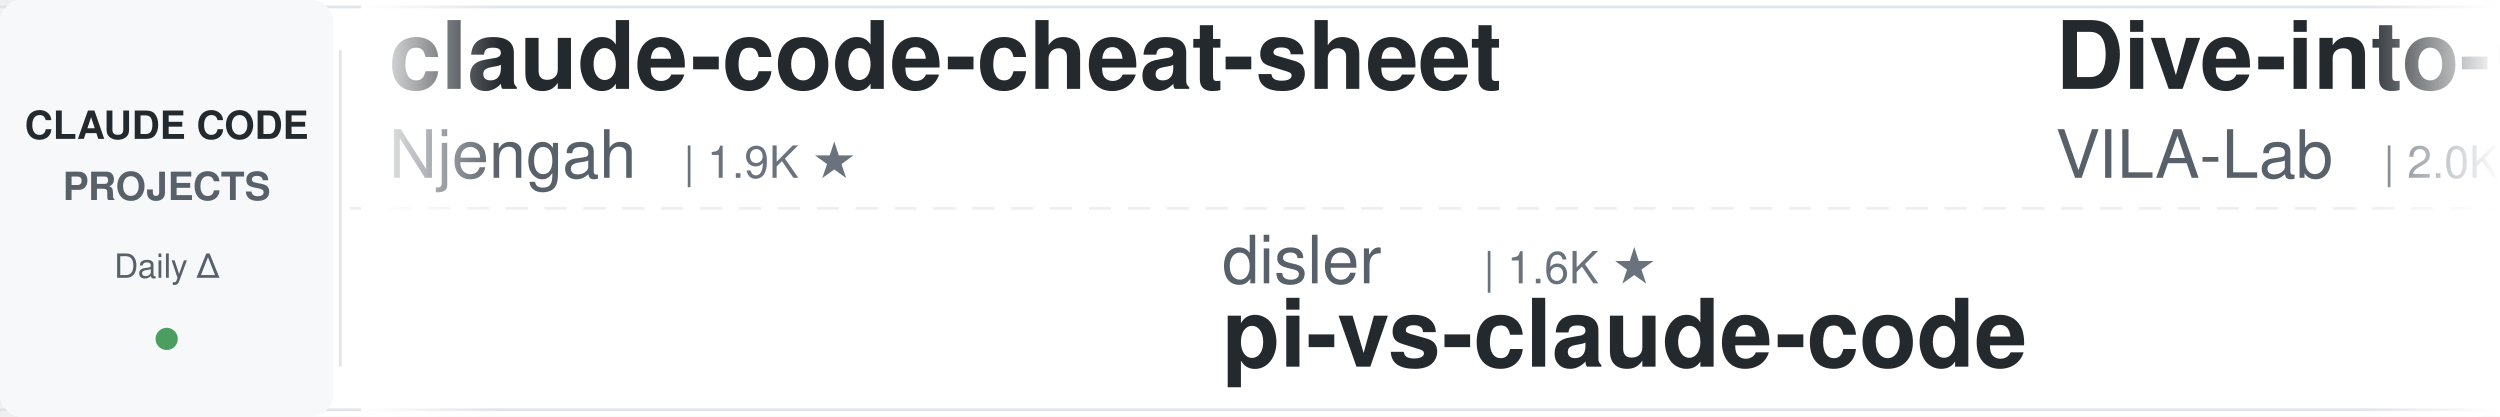
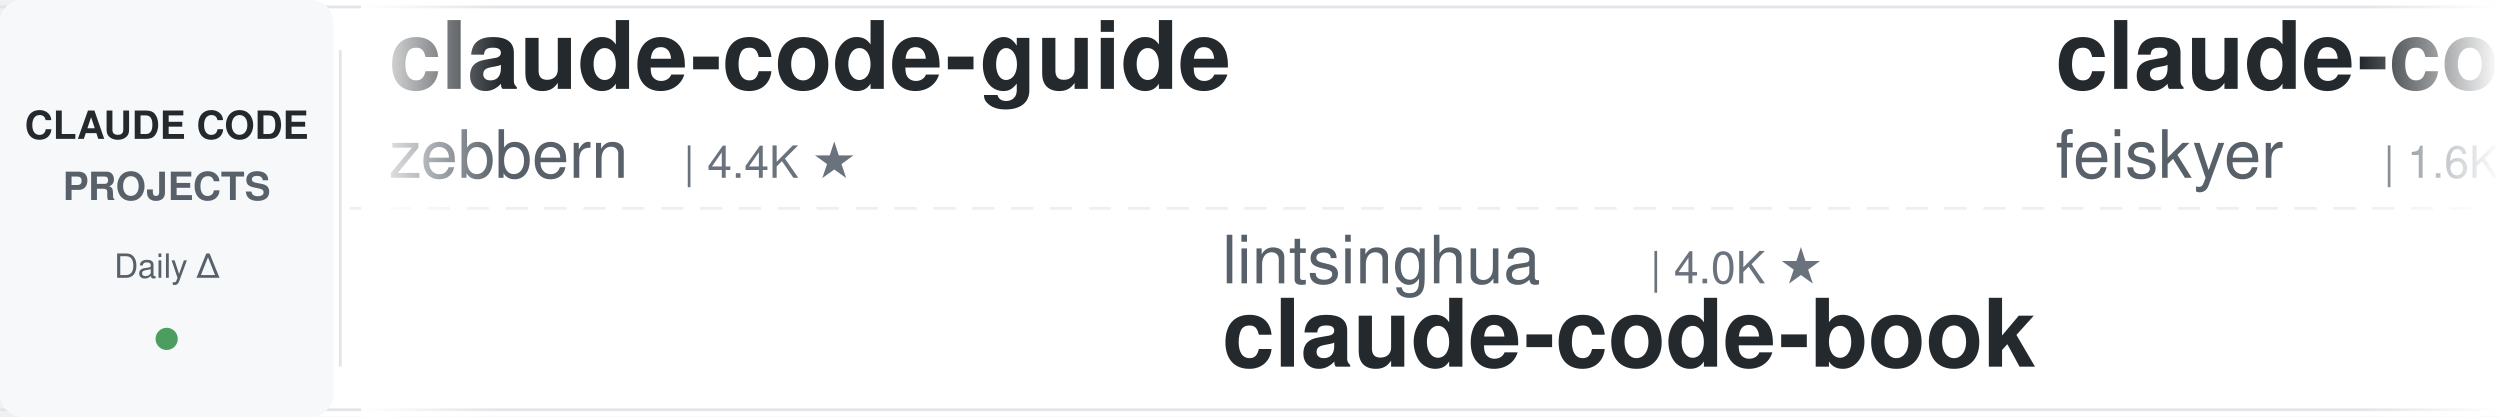
<svg xmlns="http://www.w3.org/2000/svg" width="900" height="150">
  <defs>
    <linearGradient id="leftFade" x1="0%" y1="0%" x2="100%" y2="0%">
      <stop offset="0%" style="stop-color:#ffffff;stop-opacity:1" />
      <stop offset="100%" style="stop-color:#ffffff;stop-opacity:0" />
    </linearGradient>
    <linearGradient id="rightFade" x1="0%" y1="0%" x2="100%" y2="0%">
      <stop offset="0%" style="stop-color:#ffffff;stop-opacity:0" />
      <stop offset="100%" style="stop-color:#ffffff;stop-opacity:1" />
    </linearGradient>
  </defs>
  <rect width="900" height="150" fill="#ffffff" rx="8" />
  <rect x="0" y="2" width="900" height="1" fill="#e1e4e8" />
  <rect x="0" y="147" width="900" height="1" fill="#e1e4e8" />
  <line x1="0" y1="75" x2="900" y2="75" stroke="#e1e4e8" stroke-width="1" stroke-dasharray="8 6" opacity="0.6" />
  <rect x="0" y="0" width="120" height="150" fill="#f6f8fa" rx="8" />
  <text x="60" y="50" font-family="-apple-system, BlinkMacSystemFont, 'Segoe UI', Helvetica, Arial, sans-serif" font-size="14" font-weight="600" fill="#24292e" text-anchor="middle">CLAUDE CODE</text>
  <text x="60" y="72" font-family="-apple-system, BlinkMacSystemFont, 'Segoe UI', Helvetica, Arial, sans-serif" font-size="14" font-weight="600" fill="#586069" text-anchor="middle">PROJECTS</text>
  <text x="60" y="100" font-family="-apple-system, BlinkMacSystemFont, 'Segoe UI', Helvetica, Arial, sans-serif" font-size="12" font-weight="500" fill="#586069" text-anchor="middle">Daily Δ</text>
  <circle cx="60" cy="122" r="4" fill="#22863a" opacity="0.8" />
  <rect x="122" y="18" width="1" height="114" fill="#e1e4e8" />
  <clipPath id="tickerClip">
    <rect x="130" y="0" width="770" height="150" />
  </clipPath>
  <g clip-path="url(#tickerClip)">
    <g id="tickerItems">
      <animateTransform attributeName="transform" attributeType="XML" type="translate" from="0 0" to="-3000 0" dur="54s" repeatCount="indefinite" />
      <g transform="translate(0, 0)">
-         <text x="140" y="32" font-family="-apple-system, BlinkMacSystemFont, 'Segoe UI', Helvetica, Arial, sans-serif" font-size="34" font-weight="600" fill="#24292e">claude-code-cheat-sheet</text>
-         <text x="140" y="64" font-family="-apple-system, BlinkMacSystemFont, 'Segoe UI', Helvetica, Arial, sans-serif" font-size="24" font-weight="400" fill="#586069">Njengah</text>
-         <text x="246" y="64" font-family="-apple-system, BlinkMacSystemFont, 'Segoe UI', Helvetica, Arial, sans-serif" font-size="16" font-weight="500" fill="#6a737d">| 1.9K ★</text>
+         <text x="140" y="32" font-family="-apple-system, BlinkMacSystemFont, 'Segoe UI', Helvetica, Arial, sans-serif" font-size="34" font-weight="600" fill="#24292e">claude-code-guide</text>
+         <text x="140" y="64" font-family="-apple-system, BlinkMacSystemFont, 'Segoe UI', Helvetica, Arial, sans-serif" font-size="24" font-weight="400" fill="#586069">zebbern</text>
+         <text x="246" y="64" font-family="-apple-system, BlinkMacSystemFont, 'Segoe UI', Helvetica, Arial, sans-serif" font-size="16" font-weight="500" fill="#6a737d">| 4.4K ★</text>
      </g>
      <g transform="translate(300, 0)">
-         <text x="140" y="102" font-family="-apple-system, BlinkMacSystemFont, 'Segoe UI', Helvetica, Arial, sans-serif" font-size="24" font-weight="400" fill="#586069">disler</text>
-         <text x="234" y="102" font-family="-apple-system, BlinkMacSystemFont, 'Segoe UI', Helvetica, Arial, sans-serif" font-size="16" font-weight="500" fill="#6a737d">| 1.6K ★</text>
-         <text x="140" y="132" font-family="-apple-system, BlinkMacSystemFont, 'Segoe UI', Helvetica, Arial, sans-serif" font-size="34" font-weight="600" fill="#24292e">pi-vs-claude-code</text>
+         <text x="140" y="102" font-family="-apple-system, BlinkMacSystemFont, 'Segoe UI', Helvetica, Arial, sans-serif" font-size="24" font-weight="400" fill="#586069">lintsinghua</text>
+         <text x="294" y="102" font-family="-apple-system, BlinkMacSystemFont, 'Segoe UI', Helvetica, Arial, sans-serif" font-size="16" font-weight="500" fill="#6a737d">| 4.0K ★</text>
+         <text x="140" y="132" font-family="-apple-system, BlinkMacSystemFont, 'Segoe UI', Helvetica, Arial, sans-serif" font-size="34" font-weight="600" fill="#24292e">claude-code-book</text>
      </g>
      <g transform="translate(600, 0)">
-         <text x="140" y="32" font-family="-apple-system, BlinkMacSystemFont, 'Segoe UI', Helvetica, Arial, sans-serif" font-size="34" font-weight="600" fill="#24292e">Dive-into-Claude-Code</text>
-         <text x="140" y="64" font-family="-apple-system, BlinkMacSystemFont, 'Segoe UI', Helvetica, Arial, sans-serif" font-size="24" font-weight="400" fill="#586069">VILA-Lab</text>
-         <text x="258" y="64" font-family="-apple-system, BlinkMacSystemFont, 'Segoe UI', Helvetica, Arial, sans-serif" font-size="16" font-weight="500" fill="#6a737d">| 2.0K ★</text>
+         <text x="140" y="32" font-family="-apple-system, BlinkMacSystemFont, 'Segoe UI', Helvetica, Arial, sans-serif" font-size="34" font-weight="600" fill="#24292e">claude-code-settings</text>
+         <text x="140" y="64" font-family="-apple-system, BlinkMacSystemFont, 'Segoe UI', Helvetica, Arial, sans-serif" font-size="24" font-weight="400" fill="#586069">feiskyer</text>
+         <text x="258" y="64" font-family="-apple-system, BlinkMacSystemFont, 'Segoe UI', Helvetica, Arial, sans-serif" font-size="16" font-weight="500" fill="#6a737d">| 1.6K ★</text>
      </g>
      <g transform="translate(900, 0)">
-         <text x="140" y="102" font-family="-apple-system, BlinkMacSystemFont, 'Segoe UI', Helvetica, Arial, sans-serif" font-size="24" font-weight="400" fill="#586069">affaan-m</text>
-         <text x="258" y="102" font-family="-apple-system, BlinkMacSystemFont, 'Segoe UI', Helvetica, Arial, sans-serif" font-size="16" font-weight="500" fill="#6a737d">| 236.8K ★</text>
-         <text x="140" y="132" font-family="-apple-system, BlinkMacSystemFont, 'Segoe UI', Helvetica, Arial, sans-serif" font-size="34" font-weight="600" fill="#24292e">ECC</text>
+         <text x="140" y="102" font-family="-apple-system, BlinkMacSystemFont, 'Segoe UI', Helvetica, Arial, sans-serif" font-size="24" font-weight="400" fill="#586069">Donchitos</text>
+         <text x="270" y="102" font-family="-apple-system, BlinkMacSystemFont, 'Segoe UI', Helvetica, Arial, sans-serif" font-size="16" font-weight="500" fill="#6a737d">| 23.5K ★</text>
+         <text x="140" y="132" font-family="-apple-system, BlinkMacSystemFont, 'Segoe UI', Helvetica, Arial, sans-serif" font-size="34" font-weight="600" fill="#24292e">Claude-Code-Game-Studios</text>
      </g>
      <g transform="translate(1200, 0)">
-         <text x="140" y="32" font-family="-apple-system, BlinkMacSystemFont, 'Segoe UI', Helvetica, Arial, sans-serif" font-size="34" font-weight="600" fill="#24292e">claude-code-proxy</text>
-         <text x="140" y="64" font-family="-apple-system, BlinkMacSystemFont, 'Segoe UI', Helvetica, Arial, sans-serif" font-size="24" font-weight="400" fill="#586069">1rgs</text>
-         <text x="210" y="64" font-family="-apple-system, BlinkMacSystemFont, 'Segoe UI', Helvetica, Arial, sans-serif" font-size="16" font-weight="500" fill="#6a737d">| 3.7K ★</text>
+         <text x="140" y="32" font-family="-apple-system, BlinkMacSystemFont, 'Segoe UI', Helvetica, Arial, sans-serif" font-size="34" font-weight="600" fill="#24292e">ralph-claude-code</text>
+         <text x="140" y="64" font-family="-apple-system, BlinkMacSystemFont, 'Segoe UI', Helvetica, Arial, sans-serif" font-size="24" font-weight="400" fill="#586069">frankbria</text>
+         <text x="270" y="64" font-family="-apple-system, BlinkMacSystemFont, 'Segoe UI', Helvetica, Arial, sans-serif" font-size="16" font-weight="500" fill="#6a737d">| 9.6K ★</text>
      </g>
      <g transform="translate(1500, 0)">
-         <text x="140" y="102" font-family="-apple-system, BlinkMacSystemFont, 'Segoe UI', Helvetica, Arial, sans-serif" font-size="24" font-weight="400" fill="#586069">AprilNEA</text>
-         <text x="258" y="102" font-family="-apple-system, BlinkMacSystemFont, 'Segoe UI', Helvetica, Arial, sans-serif" font-size="16" font-weight="500" fill="#6a737d">| 393 ★</text>
-         <text x="140" y="132" font-family="-apple-system, BlinkMacSystemFont, 'Segoe UI', Helvetica, Arial, sans-serif" font-size="34" font-weight="600" fill="#24292e">claude-code-source</text>
+         <text x="140" y="102" font-family="-apple-system, BlinkMacSystemFont, 'Segoe UI', Helvetica, Arial, sans-serif" font-size="24" font-weight="400" fill="#586069">simonw</text>
+         <text x="234" y="102" font-family="-apple-system, BlinkMacSystemFont, 'Segoe UI', Helvetica, Arial, sans-serif" font-size="16" font-weight="500" fill="#6a737d">| 1.6K ★</text>
+         <text x="140" y="132" font-family="-apple-system, BlinkMacSystemFont, 'Segoe UI', Helvetica, Arial, sans-serif" font-size="34" font-weight="600" fill="#24292e">claude-code-transcripts</text>
      </g>
      <g transform="translate(1800, 0)">
-         <text x="140" y="32" font-family="-apple-system, BlinkMacSystemFont, 'Segoe UI', Helvetica, Arial, sans-serif" font-size="34" font-weight="600" fill="#24292e">claude-code-analysis</text>
-         <text x="140" y="64" font-family="-apple-system, BlinkMacSystemFont, 'Segoe UI', Helvetica, Arial, sans-serif" font-size="24" font-weight="400" fill="#586069">liuup</text>
-         <text x="222" y="64" font-family="-apple-system, BlinkMacSystemFont, 'Segoe UI', Helvetica, Arial, sans-serif" font-size="16" font-weight="500" fill="#6a737d">| 3.7K ★</text>
+         <text x="140" y="32" font-family="-apple-system, BlinkMacSystemFont, 'Segoe UI', Helvetica, Arial, sans-serif" font-size="34" font-weight="600" fill="#24292e">claude-code-source</text>
+         <text x="140" y="64" font-family="-apple-system, BlinkMacSystemFont, 'Segoe UI', Helvetica, Arial, sans-serif" font-size="24" font-weight="400" fill="#586069">hangsman</text>
+         <text x="258" y="64" font-family="-apple-system, BlinkMacSystemFont, 'Segoe UI', Helvetica, Arial, sans-serif" font-size="16" font-weight="500" fill="#6a737d">| 790 ★</text>
      </g>
      <g transform="translate(2100, 0)">
-         <text x="140" y="102" font-family="-apple-system, BlinkMacSystemFont, 'Segoe UI', Helvetica, Arial, sans-serif" font-size="24" font-weight="400" fill="#586069">rohitg00</text>
-         <text x="258" y="102" font-family="-apple-system, BlinkMacSystemFont, 'Segoe UI', Helvetica, Arial, sans-serif" font-size="16" font-weight="500" fill="#6a737d">| 2.4K ★</text>
-         <text x="140" y="132" font-family="-apple-system, BlinkMacSystemFont, 'Segoe UI', Helvetica, Arial, sans-serif" font-size="34" font-weight="600" fill="#24292e">awesome-claude-code-tool...</text>
+         <text x="140" y="102" font-family="-apple-system, BlinkMacSystemFont, 'Segoe UI', Helvetica, Arial, sans-serif" font-size="24" font-weight="400" fill="#586069">ponponon</text>
+         <text x="258" y="102" font-family="-apple-system, BlinkMacSystemFont, 'Segoe UI', Helvetica, Arial, sans-serif" font-size="16" font-weight="500" fill="#6a737d">| 2.3K ★</text>
+         <text x="140" y="132" font-family="-apple-system, BlinkMacSystemFont, 'Segoe UI', Helvetica, Arial, sans-serif" font-size="34" font-weight="600" fill="#24292e">claude_code_src</text>
      </g>
      <g transform="translate(2400, 0)">
-         <text x="140" y="32" font-family="-apple-system, BlinkMacSystemFont, 'Segoe UI', Helvetica, Arial, sans-serif" font-size="34" font-weight="600" fill="#24292e">claude-code-source-build</text>
-         <text x="140" y="64" font-family="-apple-system, BlinkMacSystemFont, 'Segoe UI', Helvetica, Arial, sans-serif" font-size="24" font-weight="400" fill="#586069">andrew-kramer-inno</text>
-         <text x="378" y="64" font-family="-apple-system, BlinkMacSystemFont, 'Segoe UI', Helvetica, Arial, sans-serif" font-size="16" font-weight="500" fill="#6a737d">| 593 ★</text>
+         <text x="140" y="32" font-family="-apple-system, BlinkMacSystemFont, 'Segoe UI', Helvetica, Arial, sans-serif" font-size="34" font-weight="600" fill="#24292e">claude-code-my-workflow</text>
+         <text x="140" y="64" font-family="-apple-system, BlinkMacSystemFont, 'Segoe UI', Helvetica, Arial, sans-serif" font-size="24" font-weight="400" fill="#586069">pedrohcgs</text>
+         <text x="270" y="64" font-family="-apple-system, BlinkMacSystemFont, 'Segoe UI', Helvetica, Arial, sans-serif" font-size="16" font-weight="500" fill="#6a737d">| 1.4K ★</text>
      </g>
      <g transform="translate(2700, 0)">
-         <text x="140" y="102" font-family="-apple-system, BlinkMacSystemFont, 'Segoe UI', Helvetica, Arial, sans-serif" font-size="24" font-weight="400" fill="#586069">jeremylongshore</text>
-         <text x="342" y="102" font-family="-apple-system, BlinkMacSystemFont, 'Segoe UI', Helvetica, Arial, sans-serif" font-size="16" font-weight="500" fill="#6a737d">| 2.6K ★</text>
-         <text x="140" y="132" font-family="-apple-system, BlinkMacSystemFont, 'Segoe UI', Helvetica, Arial, sans-serif" font-size="34" font-weight="600" fill="#24292e">claude-code-plugins-plus...</text>
+         <text x="140" y="102" font-family="-apple-system, BlinkMacSystemFont, 'Segoe UI', Helvetica, Arial, sans-serif" font-size="24" font-weight="400" fill="#586069">ykdojo</text>
+         <text x="234" y="102" font-family="-apple-system, BlinkMacSystemFont, 'Segoe UI', Helvetica, Arial, sans-serif" font-size="16" font-weight="500" fill="#6a737d">| 9.5K ★</text>
+         <text x="140" y="132" font-family="-apple-system, BlinkMacSystemFont, 'Segoe UI', Helvetica, Arial, sans-serif" font-size="34" font-weight="600" fill="#24292e">claude-code-tips</text>
      </g>
      <g transform="translate(3000, 0)">
-         <text x="140" y="32" font-family="-apple-system, BlinkMacSystemFont, 'Segoe UI', Helvetica, Arial, sans-serif" font-size="34" font-weight="600" fill="#24292e">claude-code-cheat-sheet</text>
-         <text x="140" y="64" font-family="-apple-system, BlinkMacSystemFont, 'Segoe UI', Helvetica, Arial, sans-serif" font-size="24" font-weight="400" fill="#586069">Njengah</text>
-         <text x="246" y="64" font-family="-apple-system, BlinkMacSystemFont, 'Segoe UI', Helvetica, Arial, sans-serif" font-size="16" font-weight="500" fill="#6a737d">| 1.9K ★</text>
+         <text x="140" y="32" font-family="-apple-system, BlinkMacSystemFont, 'Segoe UI', Helvetica, Arial, sans-serif" font-size="34" font-weight="600" fill="#24292e">claude-code-guide</text>
+         <text x="140" y="64" font-family="-apple-system, BlinkMacSystemFont, 'Segoe UI', Helvetica, Arial, sans-serif" font-size="24" font-weight="400" fill="#586069">zebbern</text>
+         <text x="246" y="64" font-family="-apple-system, BlinkMacSystemFont, 'Segoe UI', Helvetica, Arial, sans-serif" font-size="16" font-weight="500" fill="#6a737d">| 4.4K ★</text>
      </g>
      <g transform="translate(3300, 0)">
-         <text x="140" y="102" font-family="-apple-system, BlinkMacSystemFont, 'Segoe UI', Helvetica, Arial, sans-serif" font-size="24" font-weight="400" fill="#586069">disler</text>
-         <text x="234" y="102" font-family="-apple-system, BlinkMacSystemFont, 'Segoe UI', Helvetica, Arial, sans-serif" font-size="16" font-weight="500" fill="#6a737d">| 1.6K ★</text>
-         <text x="140" y="132" font-family="-apple-system, BlinkMacSystemFont, 'Segoe UI', Helvetica, Arial, sans-serif" font-size="34" font-weight="600" fill="#24292e">pi-vs-claude-code</text>
+         <text x="140" y="102" font-family="-apple-system, BlinkMacSystemFont, 'Segoe UI', Helvetica, Arial, sans-serif" font-size="24" font-weight="400" fill="#586069">lintsinghua</text>
+         <text x="294" y="102" font-family="-apple-system, BlinkMacSystemFont, 'Segoe UI', Helvetica, Arial, sans-serif" font-size="16" font-weight="500" fill="#6a737d">| 4.0K ★</text>
+         <text x="140" y="132" font-family="-apple-system, BlinkMacSystemFont, 'Segoe UI', Helvetica, Arial, sans-serif" font-size="34" font-weight="600" fill="#24292e">claude-code-book</text>
      </g>
      <g transform="translate(3600, 0)">
-         <text x="140" y="32" font-family="-apple-system, BlinkMacSystemFont, 'Segoe UI', Helvetica, Arial, sans-serif" font-size="34" font-weight="600" fill="#24292e">Dive-into-Claude-Code</text>
-         <text x="140" y="64" font-family="-apple-system, BlinkMacSystemFont, 'Segoe UI', Helvetica, Arial, sans-serif" font-size="24" font-weight="400" fill="#586069">VILA-Lab</text>
-         <text x="258" y="64" font-family="-apple-system, BlinkMacSystemFont, 'Segoe UI', Helvetica, Arial, sans-serif" font-size="16" font-weight="500" fill="#6a737d">| 2.0K ★</text>
+         <text x="140" y="32" font-family="-apple-system, BlinkMacSystemFont, 'Segoe UI', Helvetica, Arial, sans-serif" font-size="34" font-weight="600" fill="#24292e">claude-code-settings</text>
+         <text x="140" y="64" font-family="-apple-system, BlinkMacSystemFont, 'Segoe UI', Helvetica, Arial, sans-serif" font-size="24" font-weight="400" fill="#586069">feiskyer</text>
+         <text x="258" y="64" font-family="-apple-system, BlinkMacSystemFont, 'Segoe UI', Helvetica, Arial, sans-serif" font-size="16" font-weight="500" fill="#6a737d">| 1.6K ★</text>
      </g>
      <g transform="translate(3900, 0)">
-         <text x="140" y="102" font-family="-apple-system, BlinkMacSystemFont, 'Segoe UI', Helvetica, Arial, sans-serif" font-size="24" font-weight="400" fill="#586069">affaan-m</text>
-         <text x="258" y="102" font-family="-apple-system, BlinkMacSystemFont, 'Segoe UI', Helvetica, Arial, sans-serif" font-size="16" font-weight="500" fill="#6a737d">| 236.8K ★</text>
-         <text x="140" y="132" font-family="-apple-system, BlinkMacSystemFont, 'Segoe UI', Helvetica, Arial, sans-serif" font-size="34" font-weight="600" fill="#24292e">ECC</text>
+         <text x="140" y="102" font-family="-apple-system, BlinkMacSystemFont, 'Segoe UI', Helvetica, Arial, sans-serif" font-size="24" font-weight="400" fill="#586069">Donchitos</text>
+         <text x="270" y="102" font-family="-apple-system, BlinkMacSystemFont, 'Segoe UI', Helvetica, Arial, sans-serif" font-size="16" font-weight="500" fill="#6a737d">| 23.5K ★</text>
+         <text x="140" y="132" font-family="-apple-system, BlinkMacSystemFont, 'Segoe UI', Helvetica, Arial, sans-serif" font-size="34" font-weight="600" fill="#24292e">Claude-Code-Game-Studios</text>
      </g>
    </g>
  </g>
  <rect x="130" y="0" width="50" height="150" fill="url(#leftFade)" />
  <rect x="850" y="0" width="50" height="150" fill="url(#rightFade)" />
</svg>
